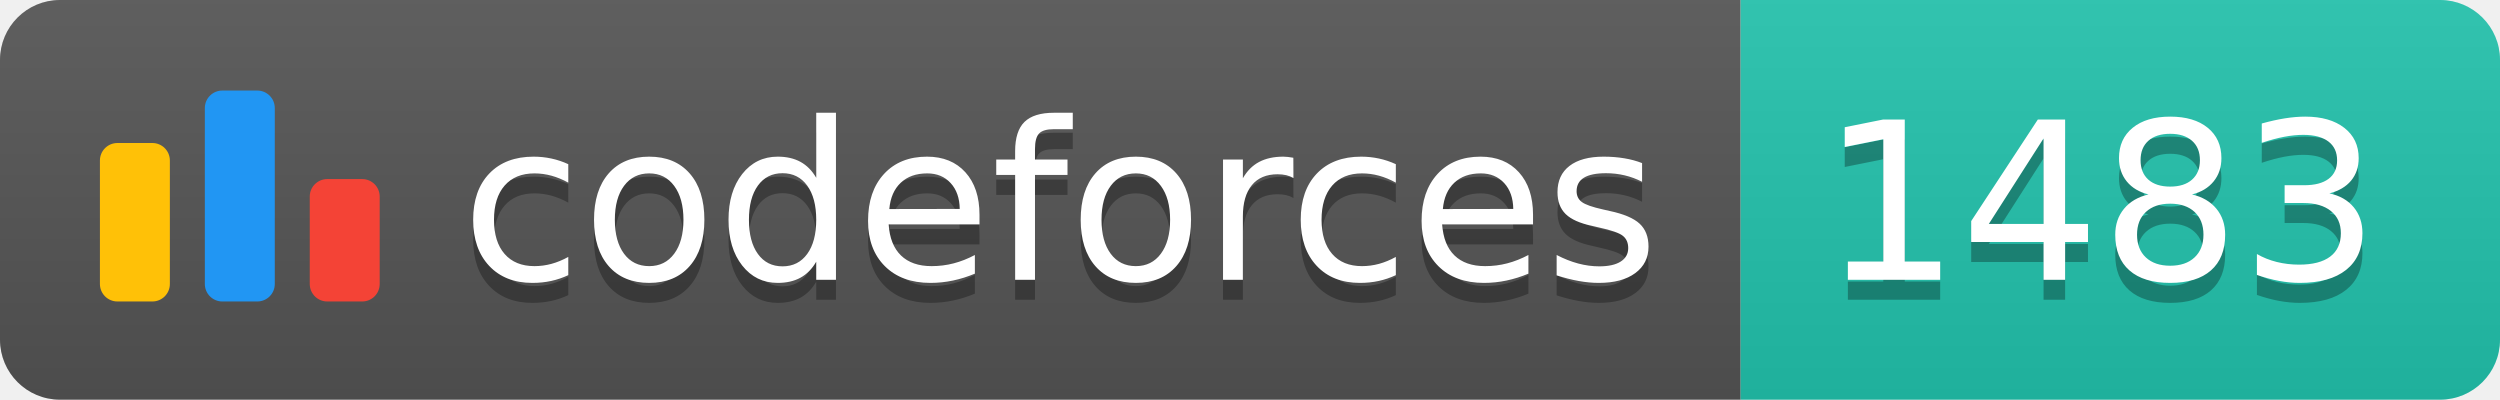
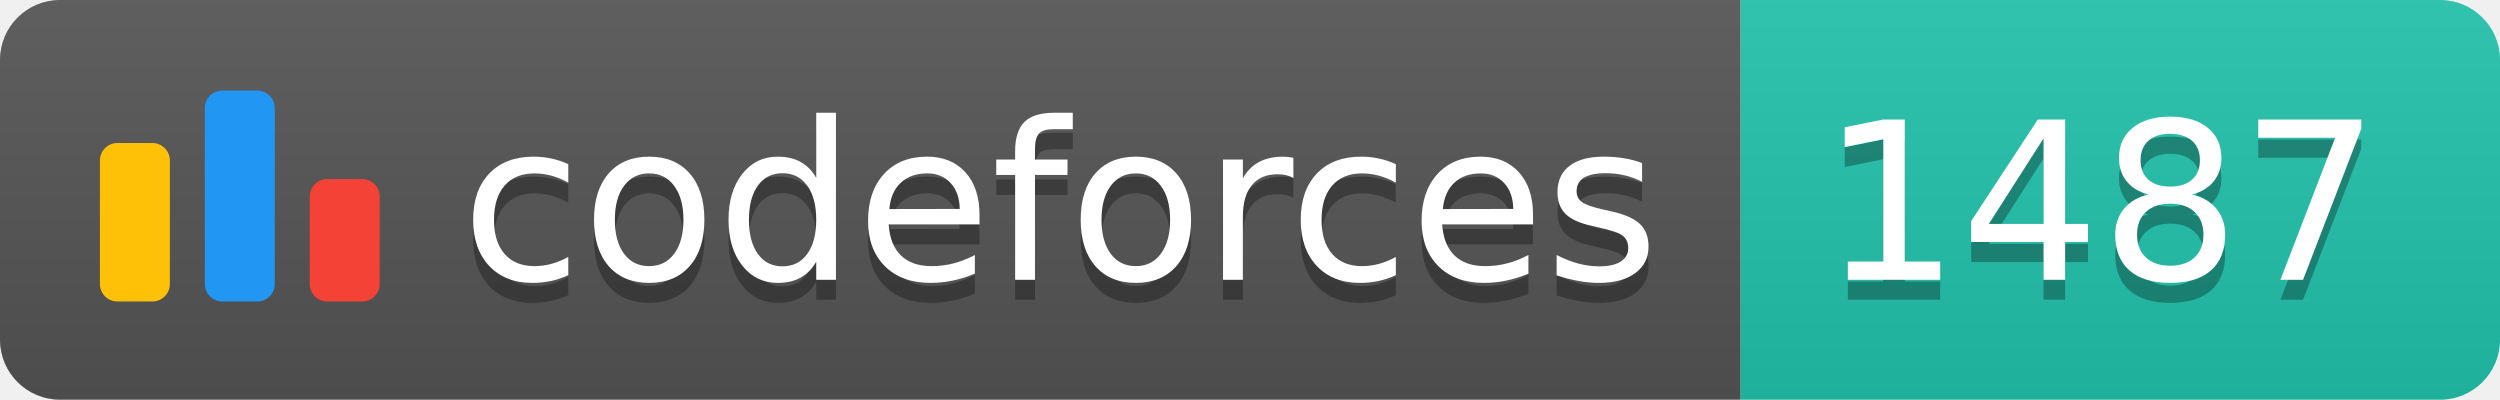
<svg xmlns="http://www.w3.org/2000/svg" width="125.1" height="20">
  <linearGradient id="smooth" x2="0" y2="100%">
    <stop offset="0" stop-color="#bbb" stop-opacity=".1" />
    <stop offset="1" stop-opacity=".1" />
  </linearGradient>
  <clipPath id="round">
    <rect width="125.1" height="20" rx="3" fill="#fff" />
  </clipPath>
  <g clip-path="url(#round)">
    <rect width="87.1" height="20" fill="#555" />
    <rect x="87.1" width="38.0" height="20" fill="#22C4AE" />
    <rect width="125.1" height="20" fill="url(#smooth)" />
  </g>
  <g fill="#fff" text-anchor="middle" font-family="DejaVu Sans,Verdana,Geneva,sans-serif" font-size="110">
    <svg x="5" y="3" class="logo" width="14" height="14" viewBox="0 0 32 25" fill="none">
      <rect y="6" width="8" height="18.125" rx="2" fill="#FFC107" />
      <rect x="24" y="10.125" width="8" height="14" rx="2" fill="#F44336" />
      <rect x="12" width="8" height="24.125" rx="2" fill="#2196F3" />
    </svg>
    <text x="530.5" y="150" fill="#010101" fill-opacity=".3" transform="scale(0.1)" textLength="601.0" lengthAdjust="spacing">codeforces
        </text>
    <text x="530.5" y="140" transform="scale(0.1)" textLength="601.0" lengthAdjust="spacing">codeforces</text>
-     <text x="1051.0" y="150" fill="#010101" fill-opacity=".3" transform="scale(0.1)" textLength="280.0" lengthAdjust="spacing">1483
+     <text x="1051.0" y="150" fill="#010101" fill-opacity=".3" transform="scale(0.1)" textLength="280.0" lengthAdjust="spacing">1487
        </text>
-     <text x="1051.0" y="140" transform="scale(0.1)" textLength="280.0" lengthAdjust="spacing">1483</text>
+     <text x="1051.0" y="140" transform="scale(0.1)" textLength="280.0" lengthAdjust="spacing">1487</text>
  </g>
</svg>
